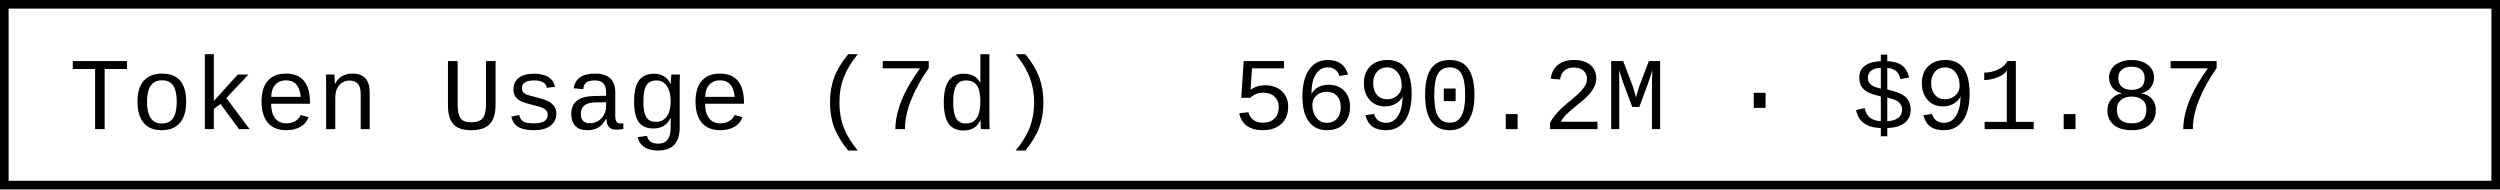
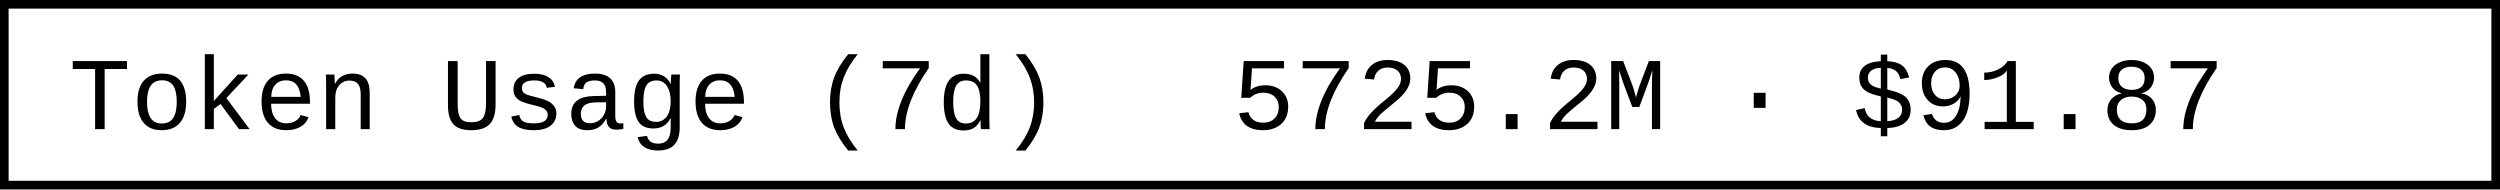
- <svg xmlns="http://www.w3.org/2000/svg" width="290.4" height="22" role="img" aria-label="Token Usage (7d): 5690.2M · $91.87">
+ <svg xmlns="http://www.w3.org/2000/svg" width="290.4" height="22" role="img" aria-label="Token Usage (7d): 5725.2M · $91.87">
  <rect x="0.5" y="0.5" width="289.4" height="21" fill="#fff" stroke="#000" stroke-width="1" />
  <g font-family="'Consolas','Monaco','Courier New',monospace" font-size="12" fill="#000">
    <text x="8" y="15">Token Usage (7d)</text>
-     <text x="143.2" y="15">5690.2M · $91.87</text>
+     <text x="143.2" y="15">5725.2M · $91.87</text>
  </g>
</svg>
